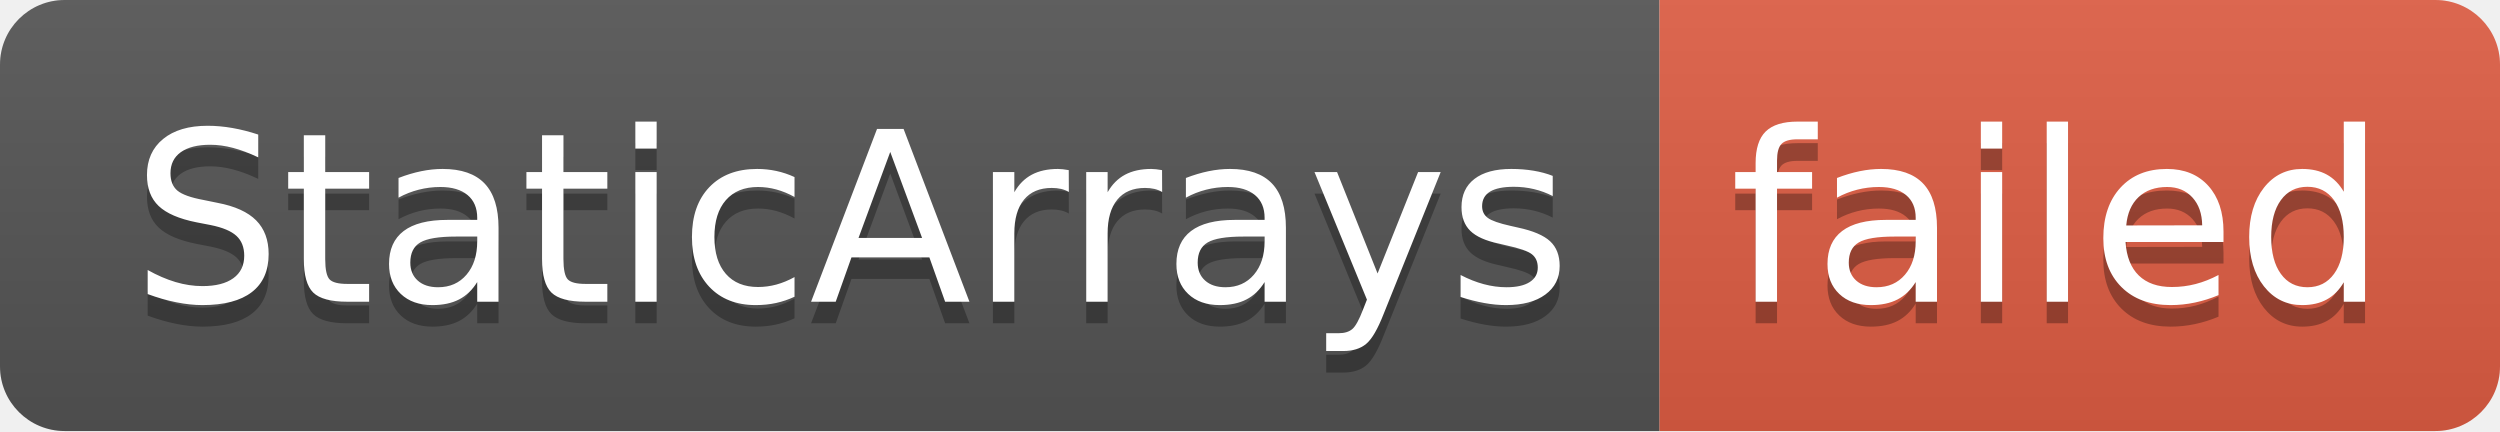
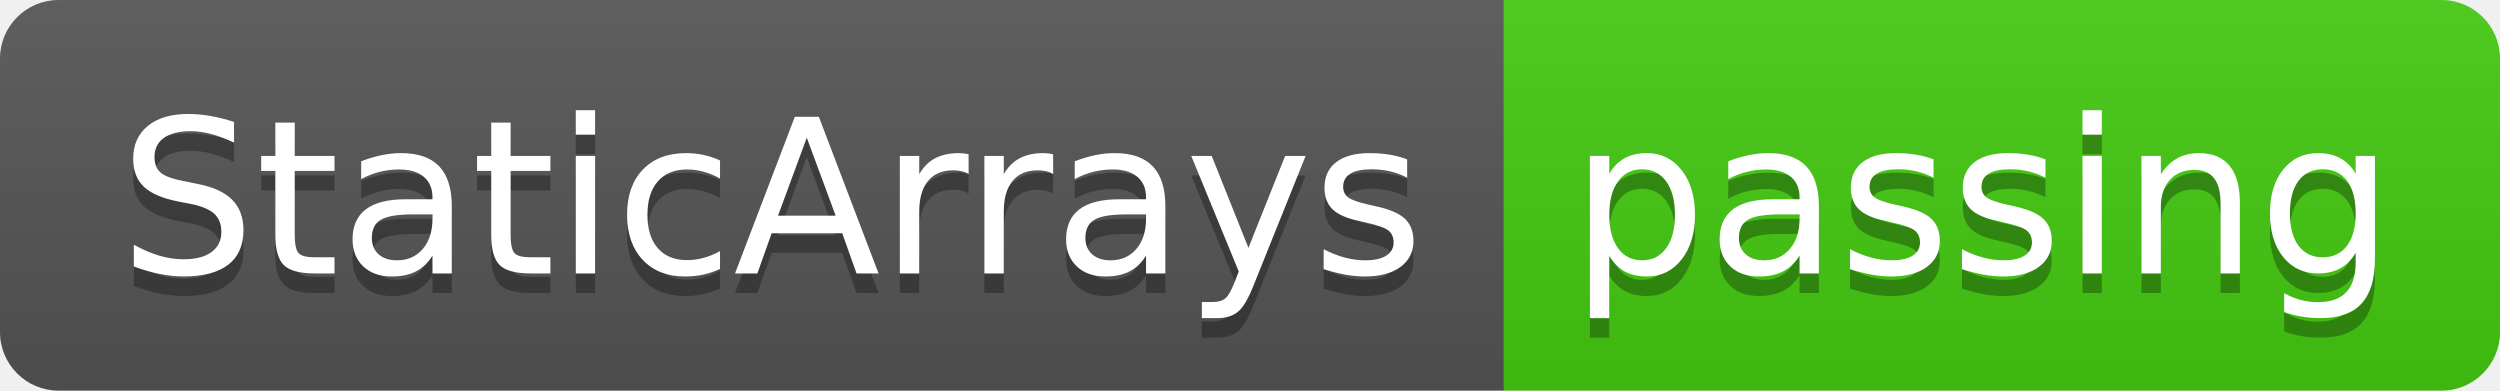
- <svg xmlns="http://www.w3.org/2000/svg" width="116" height="20" role="img" aria-label="StaticArrays: failed">
+ <svg xmlns="http://www.w3.org/2000/svg" width="128" height="20" role="img" aria-label="StaticArrays: passing">
  <linearGradient id="s" x2="0" y2="100%">
    <stop offset="0" stop-color="#bbb" stop-opacity=".1" />
    <stop offset="1" stop-opacity=".1" />
  </linearGradient>
  <clipPath id="r">
-     <rect width="116" height="20" rx="3" fill="#fff" />
+     <rect width="128" height="20" rx="3" fill="#fff" />
  </clipPath>
  <g clip-path="url(#r)">
    <rect width="77" height="20" fill="#555" />
-     <rect x="77" width="39" height="20" fill="#e05d44" />
-     <rect width="116" height="20" fill="url(#s)" />
+     <rect x="77" width="51" height="20" fill="#4c1" />
+     <rect width="128" height="20" fill="url(#s)" />
  </g>
  <g fill="#fff" text-anchor="middle" font-family="Verdana,Geneva,DejaVu Sans,sans-serif" text-rendering="geometricPrecision" font-size="110">
    <text aria-hidden="true" x="395" y="150" fill="#010101" fill-opacity=".3" transform="scale(.1)" textLength="670">StaticArrays</text>
    <text x="395" y="140" transform="scale(.1)" fill="#fff" textLength="670">StaticArrays</text>
-     <text aria-hidden="true" x="955" y="150" fill="#010101" fill-opacity=".3" transform="scale(.1)" textLength="290">failed</text>
-     <text x="955" y="140" transform="scale(.1)" fill="#fff" textLength="290">failed</text>
+     <text aria-hidden="true" x="1015" y="150" fill="#010101" fill-opacity=".3" transform="scale(.1)" textLength="410">passing</text>
+     <text x="1015" y="140" transform="scale(.1)" fill="#fff" textLength="410">passing</text>
  </g>
</svg>
